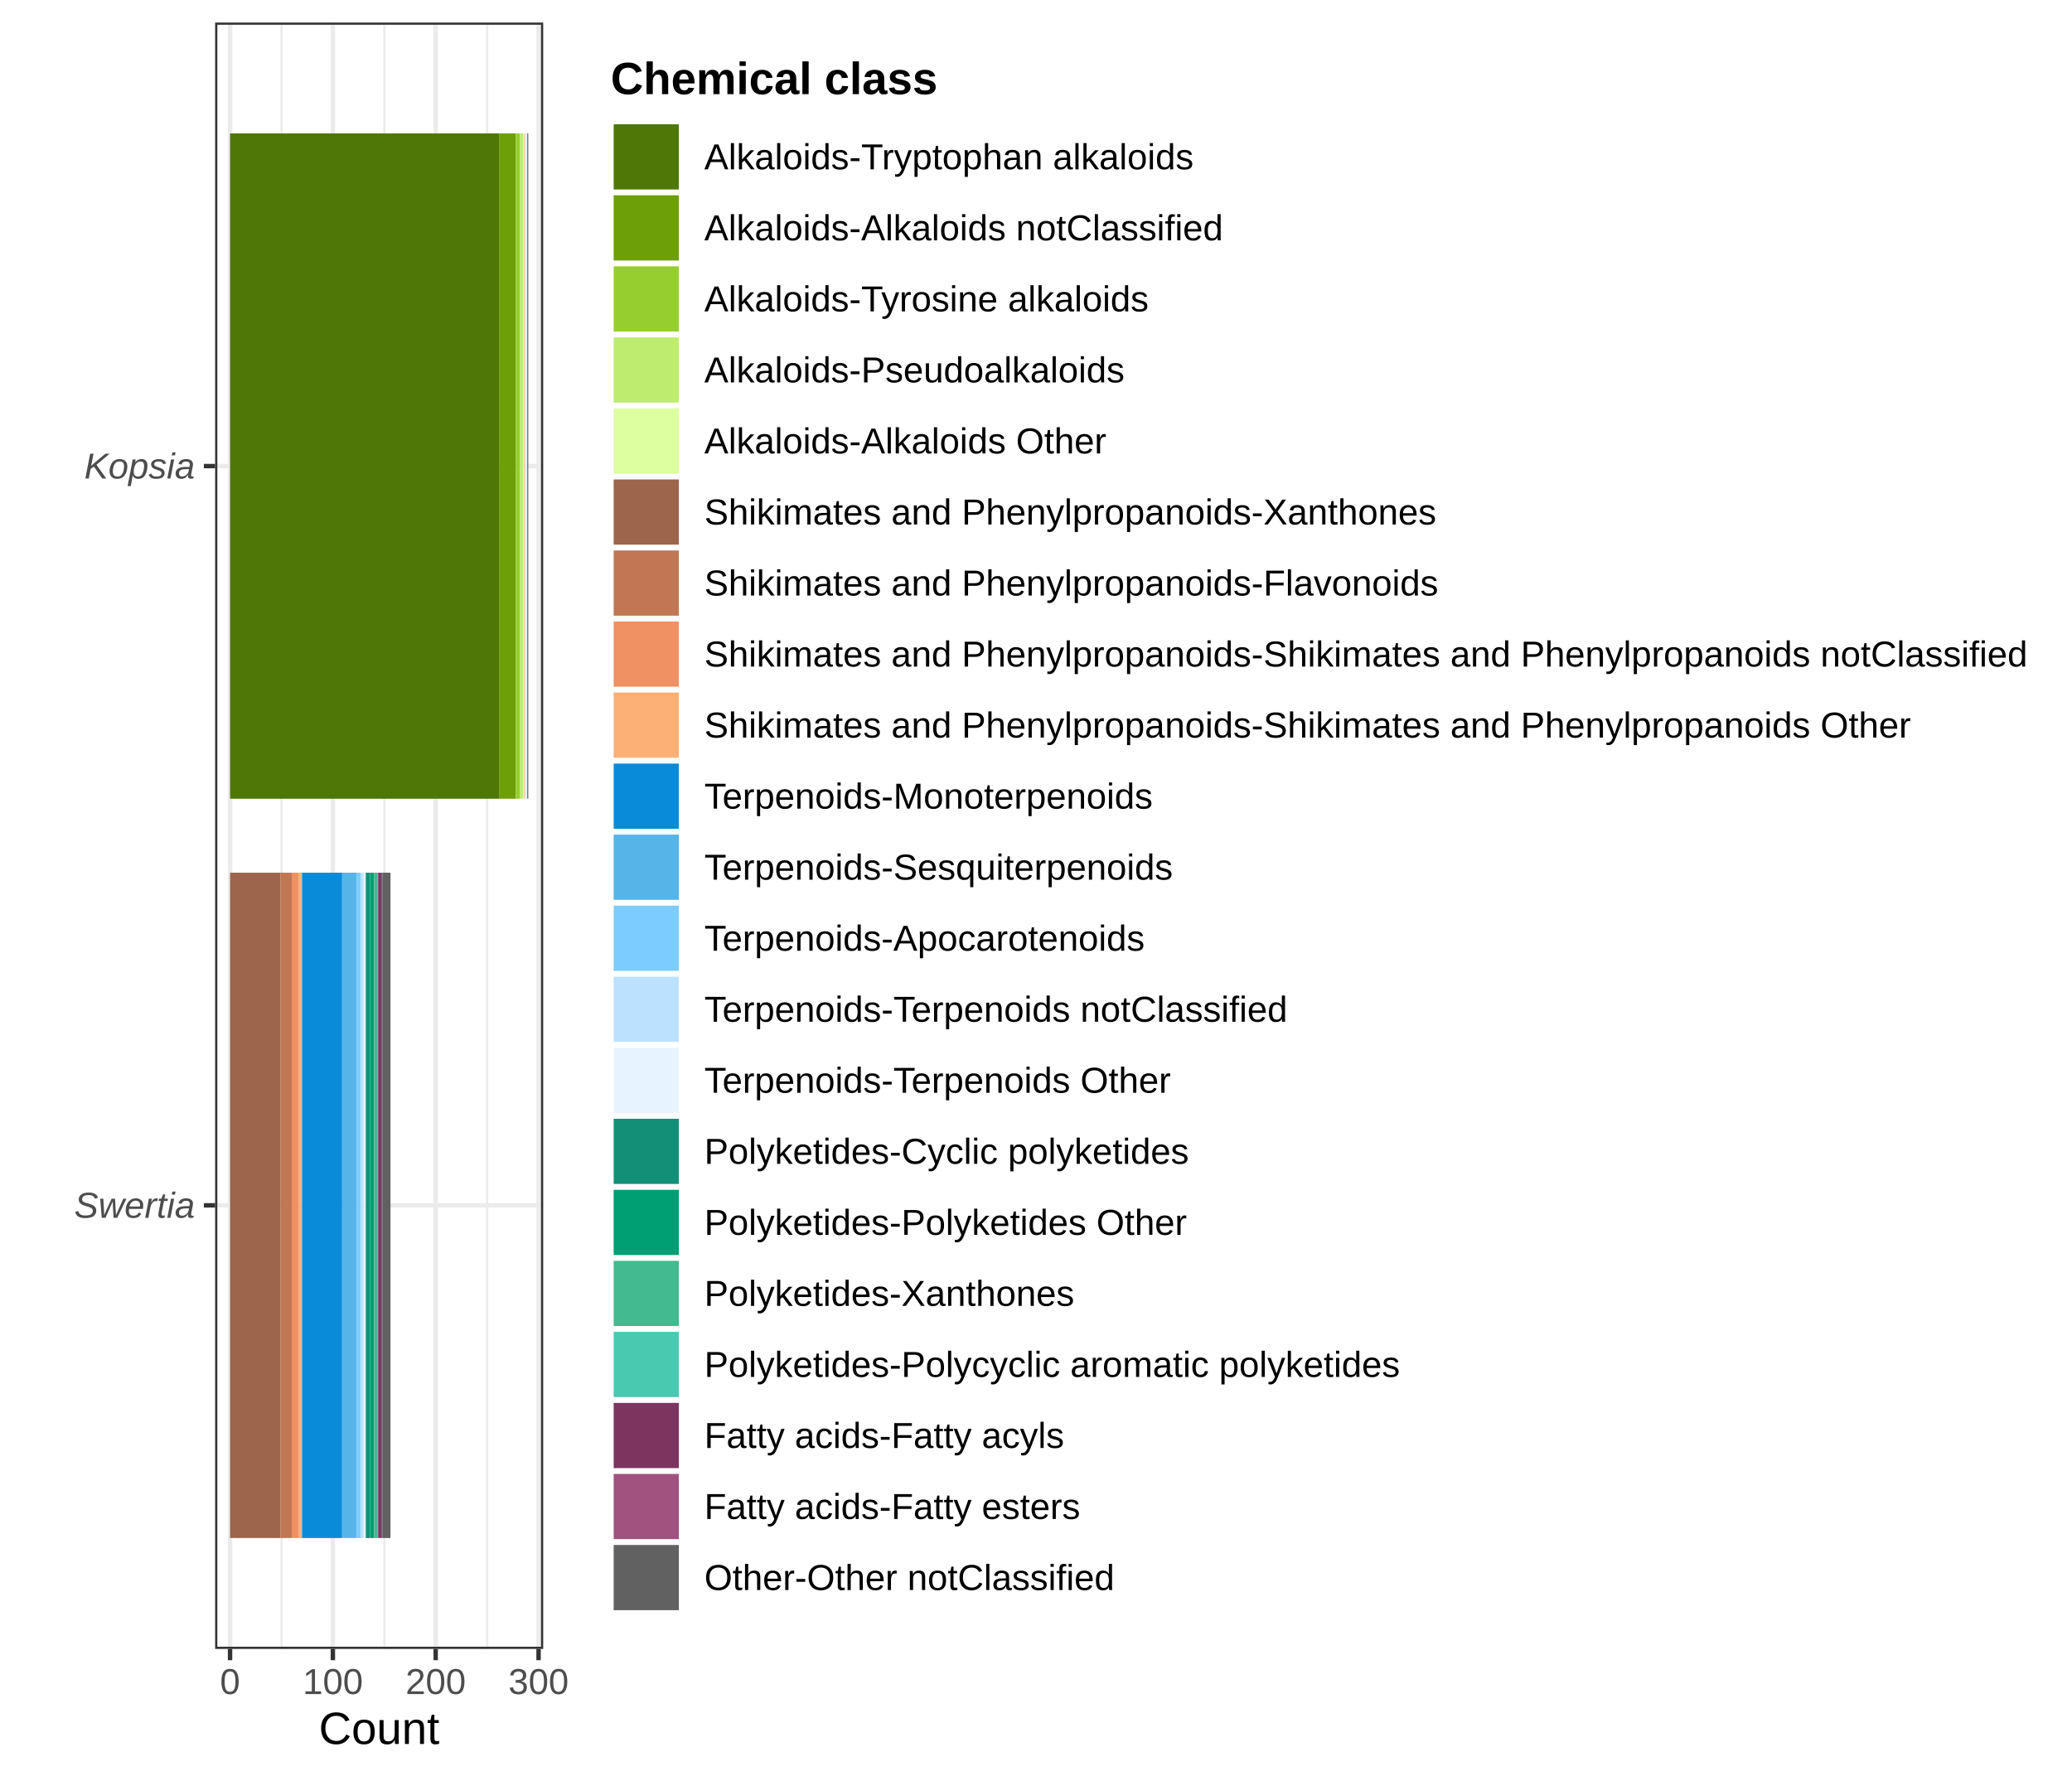
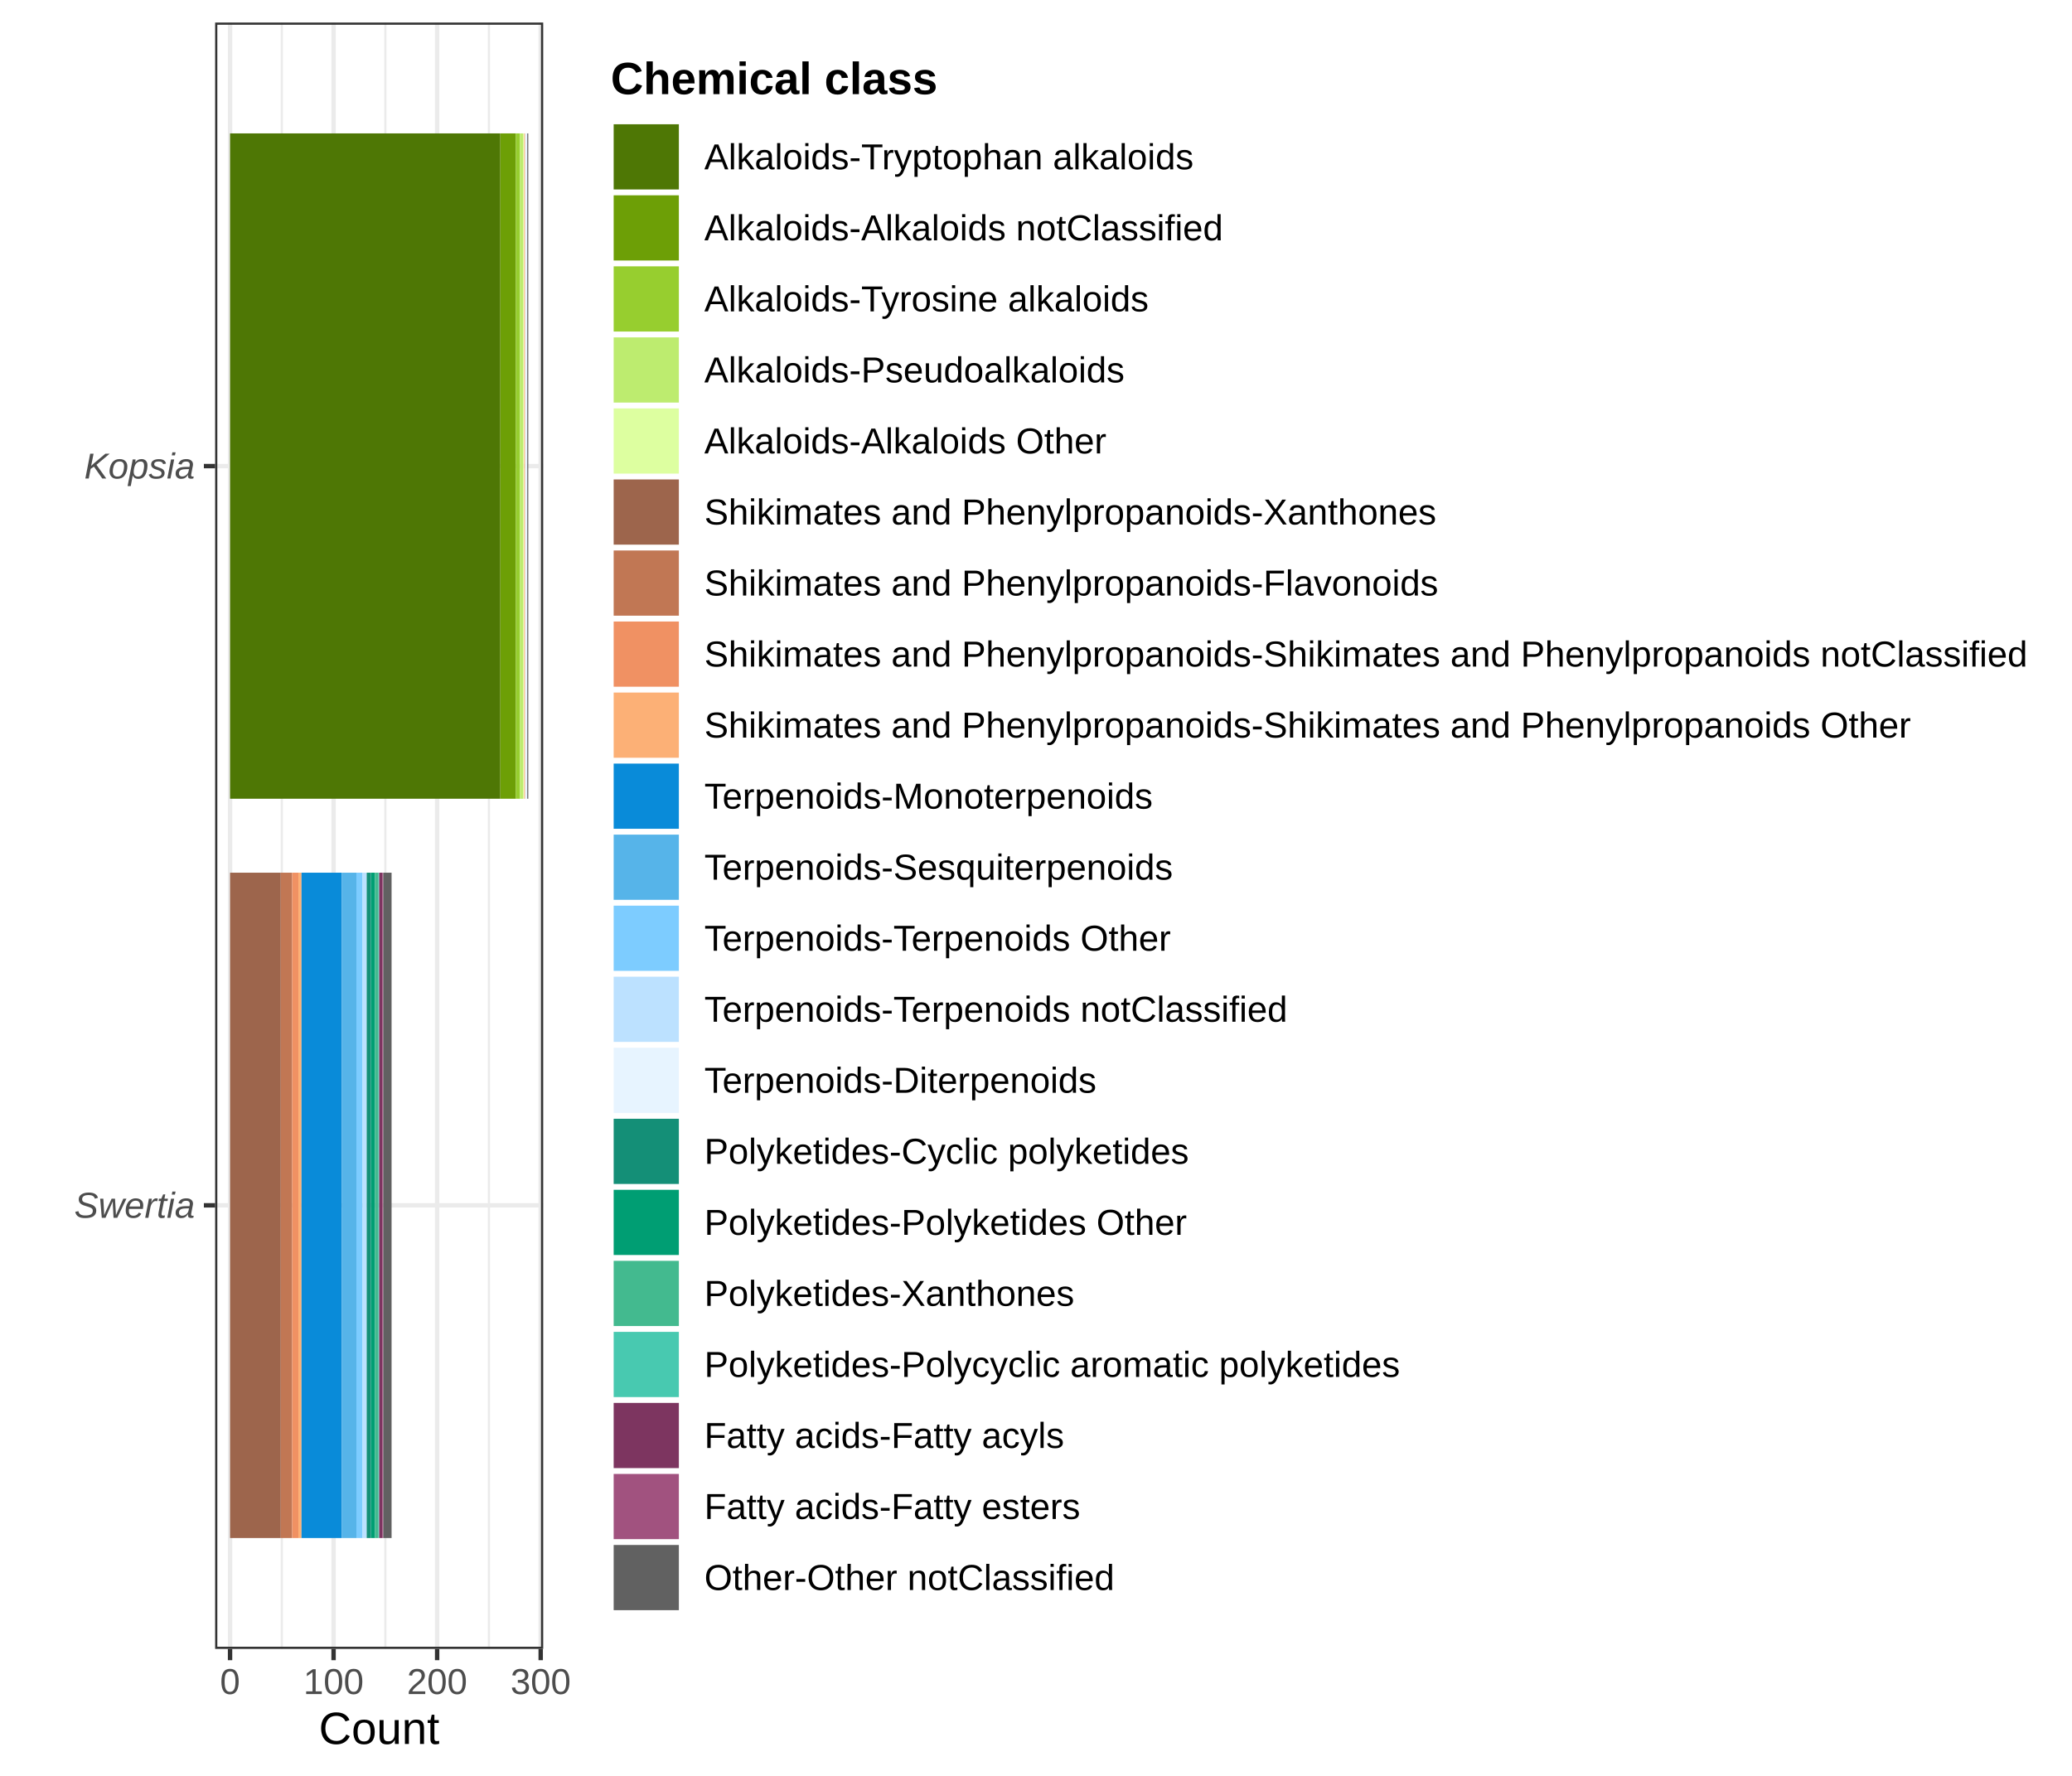
<svg xmlns="http://www.w3.org/2000/svg" width="504.00pt" height="432.00pt" viewBox="0 0 504.00 432.00">
  <g class="svglite">
    <defs>
      <style type="text/css">
    .svglite line, .svglite polyline, .svglite polygon, .svglite path, .svglite rect, .svglite circle {
      fill: none;
      stroke: #000000;
      stroke-linecap: round;
      stroke-linejoin: round;
      stroke-miterlimit: 10.00;
    }
    .svglite text {
      white-space: pre;
    }
    .svglite g.glyphgroup path {
      fill: inherit;
      stroke: none;
    }
  </style>
    </defs>
    <rect width="100%" height="100%" style="stroke: none; fill: #FFFFFF;" />
    <defs>
      <clipPath id="cpMC4wMHw1MDQuMDB8MC4wMHw0MzIuMDA=">
        <rect x="0.00" y="0.00" width="504.00" height="432.00" />
      </clipPath>
    </defs>
    <g clip-path="url(#cpMC4wMHw1MDQuMDB8MC4wMHw0MzIuMDA=)">
      <rect x="0.00" y="0.00" width="504.00" height="432.00" style="stroke-width: 1.07; stroke: #FFFFFF; fill: #FFFFFF;" />
    </g>
    <defs>
      <clipPath id="cpNTIuMzN8MTMyLjEyfDUuNDh8NDAxLjEy">
        <rect x="52.33" y="5.48" width="79.80" height="395.64" />
      </clipPath>
    </defs>
    <g clip-path="url(#cpNTIuMzN8MTMyLjEyfDUuNDh8NDAxLjEy)">
      <rect x="52.33" y="5.48" width="79.80" height="395.64" style="stroke-width: 1.07; stroke: none; fill: #FFFFFF;" />
-       <polyline points="68.46,401.12 68.46,5.48 " style="stroke-width: 0.53; stroke: #EBEBEB; stroke-linecap: butt;" />
-       <polyline points="93.48,401.12 93.48,5.48 " style="stroke-width: 0.53; stroke: #EBEBEB; stroke-linecap: butt;" />
-       <polyline points="118.49,401.12 118.49,5.48 " style="stroke-width: 0.53; stroke: #EBEBEB; stroke-linecap: butt;" />
+       <polyline points="68.55,401.12 68.55,5.48 " style="stroke-width: 0.53; stroke: #EBEBEB; stroke-linecap: butt;" />
+       <polyline points="93.74,401.12 93.74,5.48 " style="stroke-width: 0.53; stroke: #EBEBEB; stroke-linecap: butt;" />
+       <polyline points="118.93,401.12 118.93,5.48 " style="stroke-width: 0.53; stroke: #EBEBEB; stroke-linecap: butt;" />
      <polyline points="52.33,293.21 132.12,293.21 " style="stroke-width: 1.07; stroke: #EBEBEB; stroke-linecap: butt;" />
      <polyline points="52.33,113.38 132.12,113.38 " style="stroke-width: 1.07; stroke: #EBEBEB; stroke-linecap: butt;" />
      <polyline points="55.96,401.12 55.96,5.48 " style="stroke-width: 1.07; stroke: #EBEBEB; stroke-linecap: butt;" />
-       <polyline points="80.97,401.12 80.97,5.48 " style="stroke-width: 1.07; stroke: #EBEBEB; stroke-linecap: butt;" />
-       <polyline points="105.98,401.12 105.98,5.48 " style="stroke-width: 1.07; stroke: #EBEBEB; stroke-linecap: butt;" />
-       <polyline points="131.00,401.12 131.00,5.48 " style="stroke-width: 1.07; stroke: #EBEBEB; stroke-linecap: butt;" />
-       <rect x="55.96" y="32.45" width="65.54" height="161.85" style="stroke-width: 1.07; stroke: none; stroke-linecap: butt; stroke-linejoin: miter; fill: #4E7705;" />
-       <rect x="121.49" y="32.45" width="4.00" height="161.85" style="stroke-width: 1.07; stroke: none; stroke-linecap: butt; stroke-linejoin: miter; fill: #6D9F06;" />
-       <rect x="125.50" y="32.45" width="1.00" height="161.85" style="stroke-width: 1.07; stroke: none; stroke-linecap: butt; stroke-linejoin: miter; fill: #97CE2F;" />
-       <rect x="126.50" y="32.45" width="0.75" height="161.85" style="stroke-width: 1.07; stroke: none; stroke-linecap: butt; stroke-linejoin: miter; fill: #BDEC6F;" />
-       <rect x="127.25" y="32.45" width="0.25" height="161.85" style="stroke-width: 1.07; stroke: none; stroke-linecap: butt; stroke-linejoin: miter; fill: #DDFFA0;" />
-       <rect x="55.96" y="212.29" width="12.26" height="161.85" style="stroke-width: 1.07; stroke: none; stroke-linecap: butt; stroke-linejoin: miter; fill: #9D654C;" />
-       <rect x="68.21" y="212.29" width="2.75" height="161.85" style="stroke-width: 1.07; stroke: none; stroke-linecap: butt; stroke-linejoin: miter; fill: #C17754;" />
-       <rect x="70.96" y="212.29" width="1.75" height="161.85" style="stroke-width: 1.07; stroke: none; stroke-linecap: butt; stroke-linejoin: miter; fill: #F09163;" />
-       <rect x="72.72" y="212.29" width="0.75" height="161.85" style="stroke-width: 1.07; stroke: none; stroke-linecap: butt; stroke-linejoin: miter; fill: #FCB076;" />
-       <rect x="127.50" y="32.45" width="0.25" height="161.85" style="stroke-width: 1.07; stroke: none; stroke-linecap: butt; stroke-linejoin: miter; fill: #FCB076;" />
-       <rect x="73.47" y="212.29" width="9.76" height="161.85" style="stroke-width: 1.07; stroke: none; stroke-linecap: butt; stroke-linejoin: miter; fill: #098BD9;" />
-       <rect x="83.22" y="212.29" width="3.50" height="161.85" style="stroke-width: 1.07; stroke: none; stroke-linecap: butt; stroke-linejoin: miter; fill: #56B4E9;" />
-       <rect x="86.72" y="212.29" width="1.00" height="161.85" style="stroke-width: 1.07; stroke: none; stroke-linecap: butt; stroke-linejoin: miter; fill: #7DCCFF;" />
-       <rect x="87.72" y="212.29" width="0.75" height="161.85" style="stroke-width: 1.07; stroke: none; stroke-linecap: butt; stroke-linejoin: miter; fill: #BCE1FF;" />
-       <rect x="127.75" y="32.45" width="0.50" height="161.85" style="stroke-width: 1.07; stroke: none; stroke-linecap: butt; stroke-linejoin: miter; fill: #E7F4FF;" />
-       <rect x="88.47" y="212.29" width="0.50" height="161.85" style="stroke-width: 1.07; stroke: none; stroke-linecap: butt; stroke-linejoin: miter; fill: #E7F4FF;" />
-       <rect x="88.97" y="212.29" width="1.00" height="161.85" style="stroke-width: 1.07; stroke: none; stroke-linecap: butt; stroke-linejoin: miter; fill: #148F77;" />
-       <rect x="89.98" y="212.29" width="1.00" height="161.85" style="stroke-width: 1.07; stroke: none; stroke-linecap: butt; stroke-linejoin: miter; fill: #009E73;" />
-       <rect x="90.98" y="212.29" width="0.75" height="161.85" style="stroke-width: 1.07; stroke: none; stroke-linecap: butt; stroke-linejoin: miter; fill: #43BA8F;" />
-       <rect x="91.73" y="212.29" width="0.25" height="161.85" style="stroke-width: 1.07; stroke: none; stroke-linecap: butt; stroke-linejoin: miter; fill: #48C9B0;" />
-       <rect x="91.98" y="212.29" width="0.75" height="161.85" style="stroke-width: 1.07; stroke: none; stroke-linecap: butt; stroke-linejoin: miter; fill: #7D3560;" />
-       <rect x="92.73" y="212.29" width="0.25" height="161.85" style="stroke-width: 1.07; stroke: none; stroke-linecap: butt; stroke-linejoin: miter; fill: #A1527F;" />
-       <rect x="92.98" y="212.29" width="2.00" height="161.85" style="stroke-width: 1.07; stroke: none; stroke-linecap: butt; stroke-linejoin: miter; fill: #616161;" />
+       <polyline points="81.14,401.12 81.14,5.48 " style="stroke-width: 1.07; stroke: #EBEBEB; stroke-linecap: butt;" />
+       <polyline points="106.33,401.12 106.33,5.48 " style="stroke-width: 1.07; stroke: #EBEBEB; stroke-linecap: butt;" />
+       <polyline points="131.52,401.12 131.52,5.48 " style="stroke-width: 1.07; stroke: #EBEBEB; stroke-linecap: butt;" />
+       <rect x="55.96" y="32.45" width="65.74" height="161.85" style="stroke-width: 1.07; stroke: none; stroke-linecap: butt; stroke-linejoin: miter; fill: #4E7705;" />
+       <rect x="121.70" y="32.45" width="3.78" height="161.85" style="stroke-width: 1.07; stroke: none; stroke-linecap: butt; stroke-linejoin: miter; fill: #6D9F06;" />
+       <rect x="125.47" y="32.45" width="1.01" height="161.85" style="stroke-width: 1.07; stroke: none; stroke-linecap: butt; stroke-linejoin: miter; fill: #97CE2F;" />
+       <rect x="126.48" y="32.45" width="0.76" height="161.85" style="stroke-width: 1.07; stroke: none; stroke-linecap: butt; stroke-linejoin: miter; fill: #BDEC6F;" />
+       <rect x="127.24" y="32.45" width="0.25" height="161.85" style="stroke-width: 1.07; stroke: none; stroke-linecap: butt; stroke-linejoin: miter; fill: #DDFFA0;" />
+       <rect x="55.96" y="212.29" width="12.34" height="161.85" style="stroke-width: 1.07; stroke: none; stroke-linecap: butt; stroke-linejoin: miter; fill: #9D654C;" />
+       <rect x="68.30" y="212.29" width="2.77" height="161.85" style="stroke-width: 1.07; stroke: none; stroke-linecap: butt; stroke-linejoin: miter; fill: #C17754;" />
+       <rect x="71.07" y="212.29" width="1.51" height="161.85" style="stroke-width: 1.07; stroke: none; stroke-linecap: butt; stroke-linejoin: miter; fill: #F09163;" />
+       <rect x="72.58" y="212.29" width="0.76" height="161.85" style="stroke-width: 1.07; stroke: none; stroke-linecap: butt; stroke-linejoin: miter; fill: #FCB076;" />
+       <rect x="127.49" y="32.45" width="0.25" height="161.85" style="stroke-width: 1.07; stroke: none; stroke-linecap: butt; stroke-linejoin: miter; fill: #FCB076;" />
+       <rect x="73.34" y="212.29" width="9.82" height="161.85" style="stroke-width: 1.07; stroke: none; stroke-linecap: butt; stroke-linejoin: miter; fill: #098BD9;" />
+       <rect x="83.16" y="212.29" width="3.53" height="161.85" style="stroke-width: 1.07; stroke: none; stroke-linecap: butt; stroke-linejoin: miter; fill: #56B4E9;" />
+       <rect x="86.69" y="212.29" width="1.51" height="161.85" style="stroke-width: 1.07; stroke: none; stroke-linecap: butt; stroke-linejoin: miter; fill: #7DCCFF;" />
+       <rect x="88.20" y="212.29" width="1.01" height="161.85" style="stroke-width: 1.07; stroke: none; stroke-linecap: butt; stroke-linejoin: miter; fill: #BCE1FF;" />
+       <rect x="127.74" y="32.45" width="0.50" height="161.85" style="stroke-width: 1.07; stroke: none; stroke-linecap: butt; stroke-linejoin: miter; fill: #E7F4FF;" />
+       <rect x="89.20" y="212.29" width="1.01" height="161.85" style="stroke-width: 1.07; stroke: none; stroke-linecap: butt; stroke-linejoin: miter; fill: #148F77;" />
+       <rect x="90.21" y="212.29" width="1.01" height="161.85" style="stroke-width: 1.07; stroke: none; stroke-linecap: butt; stroke-linejoin: miter; fill: #009E73;" />
+       <rect x="91.22" y="212.29" width="0.76" height="161.85" style="stroke-width: 1.07; stroke: none; stroke-linecap: butt; stroke-linejoin: miter; fill: #43BA8F;" />
+       <rect x="91.97" y="212.29" width="0.25" height="161.85" style="stroke-width: 1.07; stroke: none; stroke-linecap: butt; stroke-linejoin: miter; fill: #48C9B0;" />
+       <rect x="92.23" y="212.29" width="0.76" height="161.85" style="stroke-width: 1.07; stroke: none; stroke-linecap: butt; stroke-linejoin: miter; fill: #7D3560;" />
+       <rect x="92.98" y="212.29" width="0.25" height="161.85" style="stroke-width: 1.07; stroke: none; stroke-linecap: butt; stroke-linejoin: miter; fill: #A1527F;" />
+       <rect x="93.23" y="212.29" width="2.02" height="161.85" style="stroke-width: 1.07; stroke: none; stroke-linecap: butt; stroke-linejoin: miter; fill: #616161;" />
      <rect x="128.25" y="32.45" width="0.25" height="161.85" style="stroke-width: 1.07; stroke: none; stroke-linecap: butt; stroke-linejoin: miter; fill: #616161;" />
      <rect x="52.33" y="5.48" width="79.80" height="395.64" style="stroke-width: 1.07; stroke: #333333;" />
    </g>
    <g clip-path="url(#cpMC4wMHw1MDQuMDB8MC4wMHw0MzIuMDA=)">
      <text x="47.40" y="296.24" text-anchor="end" style="font-size: 8.80px; font-style: italic;fill: #4D4D4D; font-family: &quot;Liberation Sans&quot;;" textLength="29.33px" lengthAdjust="spacingAndGlyphs">Swertia</text>
      <text x="47.40" y="116.41" text-anchor="end" style="font-size: 8.80px; font-style: italic;fill: #4D4D4D; font-family: &quot;Liberation Sans&quot;;" textLength="26.91px" lengthAdjust="spacingAndGlyphs">Kopsia</text>
      <polyline points="49.59,293.21 52.33,293.21 " style="stroke-width: 1.07; stroke: #333333; stroke-linecap: butt;" />
      <polyline points="49.59,113.38 52.33,113.38 " style="stroke-width: 1.07; stroke: #333333; stroke-linecap: butt;" />
      <polyline points="55.96,403.86 55.96,401.12 " style="stroke-width: 1.07; stroke: #333333; stroke-linecap: butt;" />
-       <polyline points="80.97,403.86 80.97,401.12 " style="stroke-width: 1.07; stroke: #333333; stroke-linecap: butt;" />
-       <polyline points="105.98,403.86 105.98,401.12 " style="stroke-width: 1.07; stroke: #333333; stroke-linecap: butt;" />
-       <polyline points="131.00,403.86 131.00,401.12 " style="stroke-width: 1.07; stroke: #333333; stroke-linecap: butt;" />
+       <polyline points="81.14,403.86 81.14,401.12 " style="stroke-width: 1.07; stroke: #333333; stroke-linecap: butt;" />
+       <polyline points="106.33,403.86 106.33,401.12 " style="stroke-width: 1.07; stroke: #333333; stroke-linecap: butt;" />
+       <polyline points="131.52,403.86 131.52,401.12 " style="stroke-width: 1.07; stroke: #333333; stroke-linecap: butt;" />
      <text x="55.96" y="412.10" text-anchor="middle" style="font-size: 8.80px;fill: #4D4D4D; font-family: &quot;Liberation Sans&quot;;" textLength="4.89px" lengthAdjust="spacingAndGlyphs">0</text>
-       <text x="80.97" y="412.10" text-anchor="middle" style="font-size: 8.80px;fill: #4D4D4D; font-family: &quot;Liberation Sans&quot;;" textLength="14.67px" lengthAdjust="spacingAndGlyphs">100</text>
-       <text x="105.98" y="412.10" text-anchor="middle" style="font-size: 8.80px;fill: #4D4D4D; font-family: &quot;Liberation Sans&quot;;" textLength="14.67px" lengthAdjust="spacingAndGlyphs">200</text>
-       <text x="131.00" y="412.10" text-anchor="middle" style="font-size: 8.80px;fill: #4D4D4D; font-family: &quot;Liberation Sans&quot;;" textLength="14.67px" lengthAdjust="spacingAndGlyphs">300</text>
+       <text x="81.14" y="412.10" text-anchor="middle" style="font-size: 8.80px;fill: #4D4D4D; font-family: &quot;Liberation Sans&quot;;" textLength="14.67px" lengthAdjust="spacingAndGlyphs">100</text>
+       <text x="106.33" y="412.10" text-anchor="middle" style="font-size: 8.80px;fill: #4D4D4D; font-family: &quot;Liberation Sans&quot;;" textLength="14.67px" lengthAdjust="spacingAndGlyphs">200</text>
+       <text x="131.52" y="412.10" text-anchor="middle" style="font-size: 8.80px;fill: #4D4D4D; font-family: &quot;Liberation Sans&quot;;" textLength="14.67px" lengthAdjust="spacingAndGlyphs">300</text>
      <text x="92.23" y="424.24" text-anchor="middle" style="font-size: 11.00px; font-family: &quot;Liberation Sans&quot;;" textLength="29.38px" lengthAdjust="spacingAndGlyphs">Count</text>
      <rect x="143.08" y="8.71" width="355.44" height="389.17" style="stroke-width: 1.07; stroke: none; fill: #FFFFFF;" />
      <text x="148.56" y="22.90" style="font-size: 11.00px; font-weight: bold; font-family: &quot;Liberation Sans&quot;;" textLength="79.56px" lengthAdjust="spacingAndGlyphs">Chemical class</text>
      <rect x="148.56" y="29.52" width="17.28" height="17.28" style="stroke-width: 1.07; stroke: none; fill: #FFFFFF;" />
      <rect x="149.27" y="30.23" width="15.86" height="15.86" style="stroke-width: 1.07; stroke: none; stroke-linecap: butt; stroke-linejoin: miter; fill: #4E7705;" />
      <rect x="148.56" y="46.80" width="17.28" height="17.28" style="stroke-width: 1.07; stroke: none; fill: #FFFFFF;" />
      <rect x="149.27" y="47.51" width="15.86" height="15.86" style="stroke-width: 1.07; stroke: none; stroke-linecap: butt; stroke-linejoin: miter; fill: #6D9F06;" />
      <rect x="148.56" y="64.08" width="17.28" height="17.28" style="stroke-width: 1.07; stroke: none; fill: #FFFFFF;" />
      <rect x="149.27" y="64.79" width="15.86" height="15.86" style="stroke-width: 1.07; stroke: none; stroke-linecap: butt; stroke-linejoin: miter; fill: #97CE2F;" />
      <rect x="148.56" y="81.36" width="17.28" height="17.28" style="stroke-width: 1.07; stroke: none; fill: #FFFFFF;" />
      <rect x="149.27" y="82.07" width="15.86" height="15.86" style="stroke-width: 1.07; stroke: none; stroke-linecap: butt; stroke-linejoin: miter; fill: #BDEC6F;" />
      <rect x="148.56" y="98.64" width="17.28" height="17.28" style="stroke-width: 1.07; stroke: none; fill: #FFFFFF;" />
      <rect x="149.27" y="99.35" width="15.86" height="15.86" style="stroke-width: 1.07; stroke: none; stroke-linecap: butt; stroke-linejoin: miter; fill: #DDFFA0;" />
      <rect x="148.56" y="115.92" width="17.28" height="17.28" style="stroke-width: 1.07; stroke: none; fill: #FFFFFF;" />
      <rect x="149.27" y="116.63" width="15.86" height="15.86" style="stroke-width: 1.07; stroke: none; stroke-linecap: butt; stroke-linejoin: miter; fill: #9D654C;" />
      <rect x="148.56" y="133.20" width="17.28" height="17.28" style="stroke-width: 1.07; stroke: none; fill: #FFFFFF;" />
      <rect x="149.27" y="133.91" width="15.86" height="15.86" style="stroke-width: 1.07; stroke: none; stroke-linecap: butt; stroke-linejoin: miter; fill: #C17754;" />
      <rect x="148.56" y="150.48" width="17.28" height="17.28" style="stroke-width: 1.07; stroke: none; fill: #FFFFFF;" />
      <rect x="149.27" y="151.19" width="15.86" height="15.86" style="stroke-width: 1.07; stroke: none; stroke-linecap: butt; stroke-linejoin: miter; fill: #F09163;" />
      <rect x="148.56" y="167.76" width="17.28" height="17.28" style="stroke-width: 1.07; stroke: none; fill: #FFFFFF;" />
      <rect x="149.27" y="168.47" width="15.86" height="15.86" style="stroke-width: 1.07; stroke: none; stroke-linecap: butt; stroke-linejoin: miter; fill: #FCB076;" />
      <rect x="148.56" y="185.04" width="17.28" height="17.28" style="stroke-width: 1.07; stroke: none; fill: #FFFFFF;" />
      <rect x="149.27" y="185.75" width="15.86" height="15.86" style="stroke-width: 1.07; stroke: none; stroke-linecap: butt; stroke-linejoin: miter; fill: #098BD9;" />
      <rect x="148.56" y="202.32" width="17.28" height="17.28" style="stroke-width: 1.07; stroke: none; fill: #FFFFFF;" />
      <rect x="149.27" y="203.03" width="15.86" height="15.86" style="stroke-width: 1.07; stroke: none; stroke-linecap: butt; stroke-linejoin: miter; fill: #56B4E9;" />
      <rect x="148.56" y="219.60" width="17.28" height="17.28" style="stroke-width: 1.07; stroke: none; fill: #FFFFFF;" />
      <rect x="149.27" y="220.31" width="15.86" height="15.86" style="stroke-width: 1.07; stroke: none; stroke-linecap: butt; stroke-linejoin: miter; fill: #7DCCFF;" />
      <rect x="148.56" y="236.88" width="17.28" height="17.28" style="stroke-width: 1.07; stroke: none; fill: #FFFFFF;" />
      <rect x="149.27" y="237.59" width="15.86" height="15.86" style="stroke-width: 1.07; stroke: none; stroke-linecap: butt; stroke-linejoin: miter; fill: #BCE1FF;" />
      <rect x="148.56" y="254.16" width="17.28" height="17.28" style="stroke-width: 1.07; stroke: none; fill: #FFFFFF;" />
      <rect x="149.27" y="254.87" width="15.86" height="15.86" style="stroke-width: 1.07; stroke: none; stroke-linecap: butt; stroke-linejoin: miter; fill: #E7F4FF;" />
      <rect x="148.56" y="271.44" width="17.28" height="17.28" style="stroke-width: 1.07; stroke: none; fill: #FFFFFF;" />
      <rect x="149.27" y="272.15" width="15.86" height="15.86" style="stroke-width: 1.07; stroke: none; stroke-linecap: butt; stroke-linejoin: miter; fill: #148F77;" />
      <rect x="148.56" y="288.72" width="17.28" height="17.28" style="stroke-width: 1.07; stroke: none; fill: #FFFFFF;" />
      <rect x="149.27" y="289.43" width="15.86" height="15.86" style="stroke-width: 1.07; stroke: none; stroke-linecap: butt; stroke-linejoin: miter; fill: #009E73;" />
      <rect x="148.56" y="306.00" width="17.28" height="17.28" style="stroke-width: 1.07; stroke: none; fill: #FFFFFF;" />
      <rect x="149.27" y="306.71" width="15.86" height="15.86" style="stroke-width: 1.07; stroke: none; stroke-linecap: butt; stroke-linejoin: miter; fill: #43BA8F;" />
      <rect x="148.56" y="323.28" width="17.28" height="17.28" style="stroke-width: 1.07; stroke: none; fill: #FFFFFF;" />
      <rect x="149.27" y="323.99" width="15.86" height="15.86" style="stroke-width: 1.07; stroke: none; stroke-linecap: butt; stroke-linejoin: miter; fill: #48C9B0;" />
      <rect x="148.56" y="340.56" width="17.28" height="17.28" style="stroke-width: 1.07; stroke: none; fill: #FFFFFF;" />
      <rect x="149.27" y="341.27" width="15.86" height="15.86" style="stroke-width: 1.07; stroke: none; stroke-linecap: butt; stroke-linejoin: miter; fill: #7D3560;" />
      <rect x="148.56" y="357.84" width="17.28" height="17.28" style="stroke-width: 1.07; stroke: none; fill: #FFFFFF;" />
      <rect x="149.27" y="358.55" width="15.86" height="15.86" style="stroke-width: 1.07; stroke: none; stroke-linecap: butt; stroke-linejoin: miter; fill: #A1527F;" />
      <rect x="148.56" y="375.12" width="17.28" height="17.28" style="stroke-width: 1.07; stroke: none; fill: #FFFFFF;" />
      <rect x="149.27" y="375.83" width="15.86" height="15.86" style="stroke-width: 1.07; stroke: none; stroke-linecap: butt; stroke-linejoin: miter; fill: #616161;" />
      <text x="171.32" y="41.19" style="font-size: 8.80px; font-family: &quot;Liberation Sans&quot;;" textLength="118.97px" lengthAdjust="spacingAndGlyphs">Alkaloids-Tryptophan alkaloids</text>
      <text x="171.32" y="58.47" style="font-size: 8.80px; font-family: &quot;Liberation Sans&quot;;" textLength="126.16px" lengthAdjust="spacingAndGlyphs">Alkaloids-Alkaloids notClassified</text>
      <text x="171.32" y="75.75" style="font-size: 8.80px; font-family: &quot;Liberation Sans&quot;;" textLength="108.06px" lengthAdjust="spacingAndGlyphs">Alkaloids-Tyrosine alkaloids</text>
      <text x="171.32" y="93.03" style="font-size: 8.80px; font-family: &quot;Liberation Sans&quot;;" textLength="102.22px" lengthAdjust="spacingAndGlyphs">Alkaloids-Pseudoalkaloids</text>
      <text x="171.32" y="110.31" style="font-size: 8.80px; font-family: &quot;Liberation Sans&quot;;" textLength="97.78px" lengthAdjust="spacingAndGlyphs">Alkaloids-Alkaloids Other</text>
      <text x="171.32" y="127.59" style="font-size: 8.80px; font-family: &quot;Liberation Sans&quot;;" textLength="177.98px" lengthAdjust="spacingAndGlyphs">Shikimates and Phenylpropanoids-Xanthones</text>
      <text x="171.32" y="144.87" style="font-size: 8.80px; font-family: &quot;Liberation Sans&quot;;" textLength="178.47px" lengthAdjust="spacingAndGlyphs">Shikimates and Phenylpropanoids-Flavonoids</text>
      <text x="171.32" y="162.15" style="font-size: 8.80px; font-family: &quot;Liberation Sans&quot;;" textLength="321.72px" lengthAdjust="spacingAndGlyphs">Shikimates and Phenylpropanoids-Shikimates and Phenylpropanoids notClassified</text>
      <text x="171.32" y="179.43" style="font-size: 8.80px; font-family: &quot;Liberation Sans&quot;;" textLength="293.34px" lengthAdjust="spacingAndGlyphs">Shikimates and Phenylpropanoids-Shikimates and Phenylpropanoids Other</text>
      <text x="171.32" y="196.71" style="font-size: 8.80px; font-family: &quot;Liberation Sans&quot;;" textLength="109.02px" lengthAdjust="spacingAndGlyphs">Terpenoids-Monoterpenoids</text>
      <text x="171.32" y="213.99" style="font-size: 8.80px; font-family: &quot;Liberation Sans&quot;;" textLength="113.92px" lengthAdjust="spacingAndGlyphs">Terpenoids-Sesquiterpenoids</text>
-       <text x="171.32" y="231.27" style="font-size: 8.80px; font-family: &quot;Liberation Sans&quot;;" textLength="107.08px" lengthAdjust="spacingAndGlyphs">Terpenoids-Apocarotenoids</text>
+       <text x="171.32" y="231.27" style="font-size: 8.80px; font-family: &quot;Liberation Sans&quot;;" textLength="113.41px" lengthAdjust="spacingAndGlyphs">Terpenoids-Terpenoids Other</text>
      <text x="171.32" y="248.55" style="font-size: 8.80px; font-family: &quot;Liberation Sans&quot;;" textLength="141.78px" lengthAdjust="spacingAndGlyphs">Terpenoids-Terpenoids notClassified</text>
-       <text x="171.32" y="265.83" style="font-size: 8.80px; font-family: &quot;Liberation Sans&quot;;" textLength="113.41px" lengthAdjust="spacingAndGlyphs">Terpenoids-Terpenoids Other</text>
+       <text x="171.32" y="265.83" style="font-size: 8.80px; font-family: &quot;Liberation Sans&quot;;" textLength="95.33px" lengthAdjust="spacingAndGlyphs">Terpenoids-Diterpenoids</text>
      <text x="171.32" y="283.11" style="font-size: 8.80px; font-family: &quot;Liberation Sans&quot;;" textLength="117.86px" lengthAdjust="spacingAndGlyphs">Polyketides-Cyclic polyketides</text>
      <text x="171.32" y="300.39" style="font-size: 8.80px; font-family: &quot;Liberation Sans&quot;;" textLength="117.34px" lengthAdjust="spacingAndGlyphs">Polyketides-Polyketides Other</text>
      <text x="171.32" y="317.67" style="font-size: 8.80px; font-family: &quot;Liberation Sans&quot;;" textLength="89.98px" lengthAdjust="spacingAndGlyphs">Polyketides-Xanthones</text>
      <text x="171.32" y="334.95" style="font-size: 8.80px; font-family: &quot;Liberation Sans&quot;;" textLength="169.19px" lengthAdjust="spacingAndGlyphs">Polyketides-Polycyclic aromatic polyketides</text>
      <text x="171.32" y="352.23" style="font-size: 8.80px; font-family: &quot;Liberation Sans&quot;;" textLength="87.50px" lengthAdjust="spacingAndGlyphs">Fatty acids-Fatty acyls</text>
      <text x="171.32" y="369.51" style="font-size: 8.80px; font-family: &quot;Liberation Sans&quot;;" textLength="91.39px" lengthAdjust="spacingAndGlyphs">Fatty acids-Fatty esters</text>
      <text x="171.32" y="386.79" style="font-size: 8.80px; font-family: &quot;Liberation Sans&quot;;" textLength="99.69px" lengthAdjust="spacingAndGlyphs">Other-Other notClassified</text>
    </g>
  </g>
</svg>
